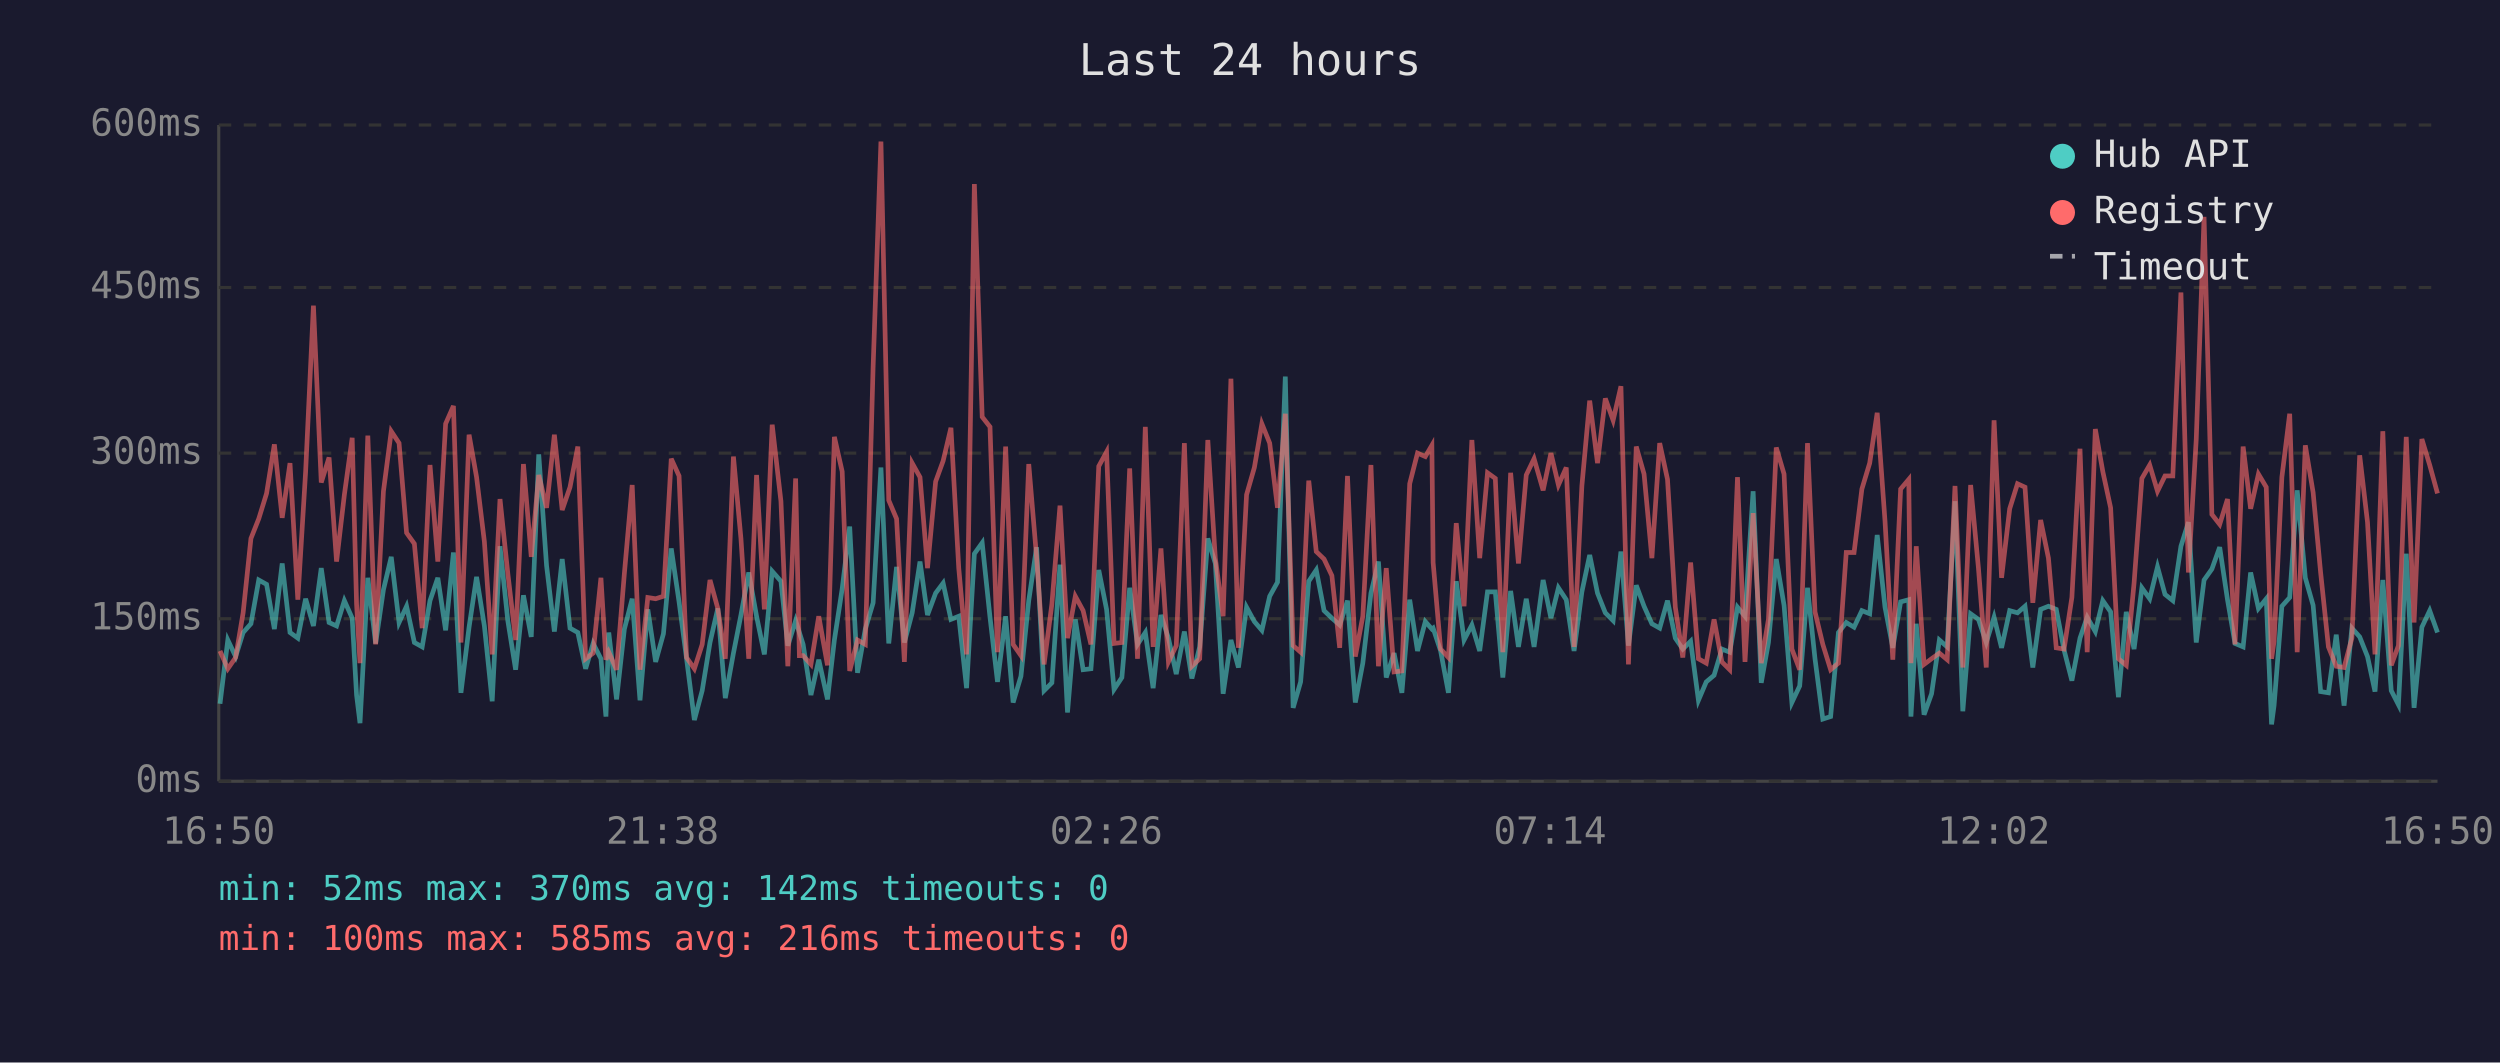
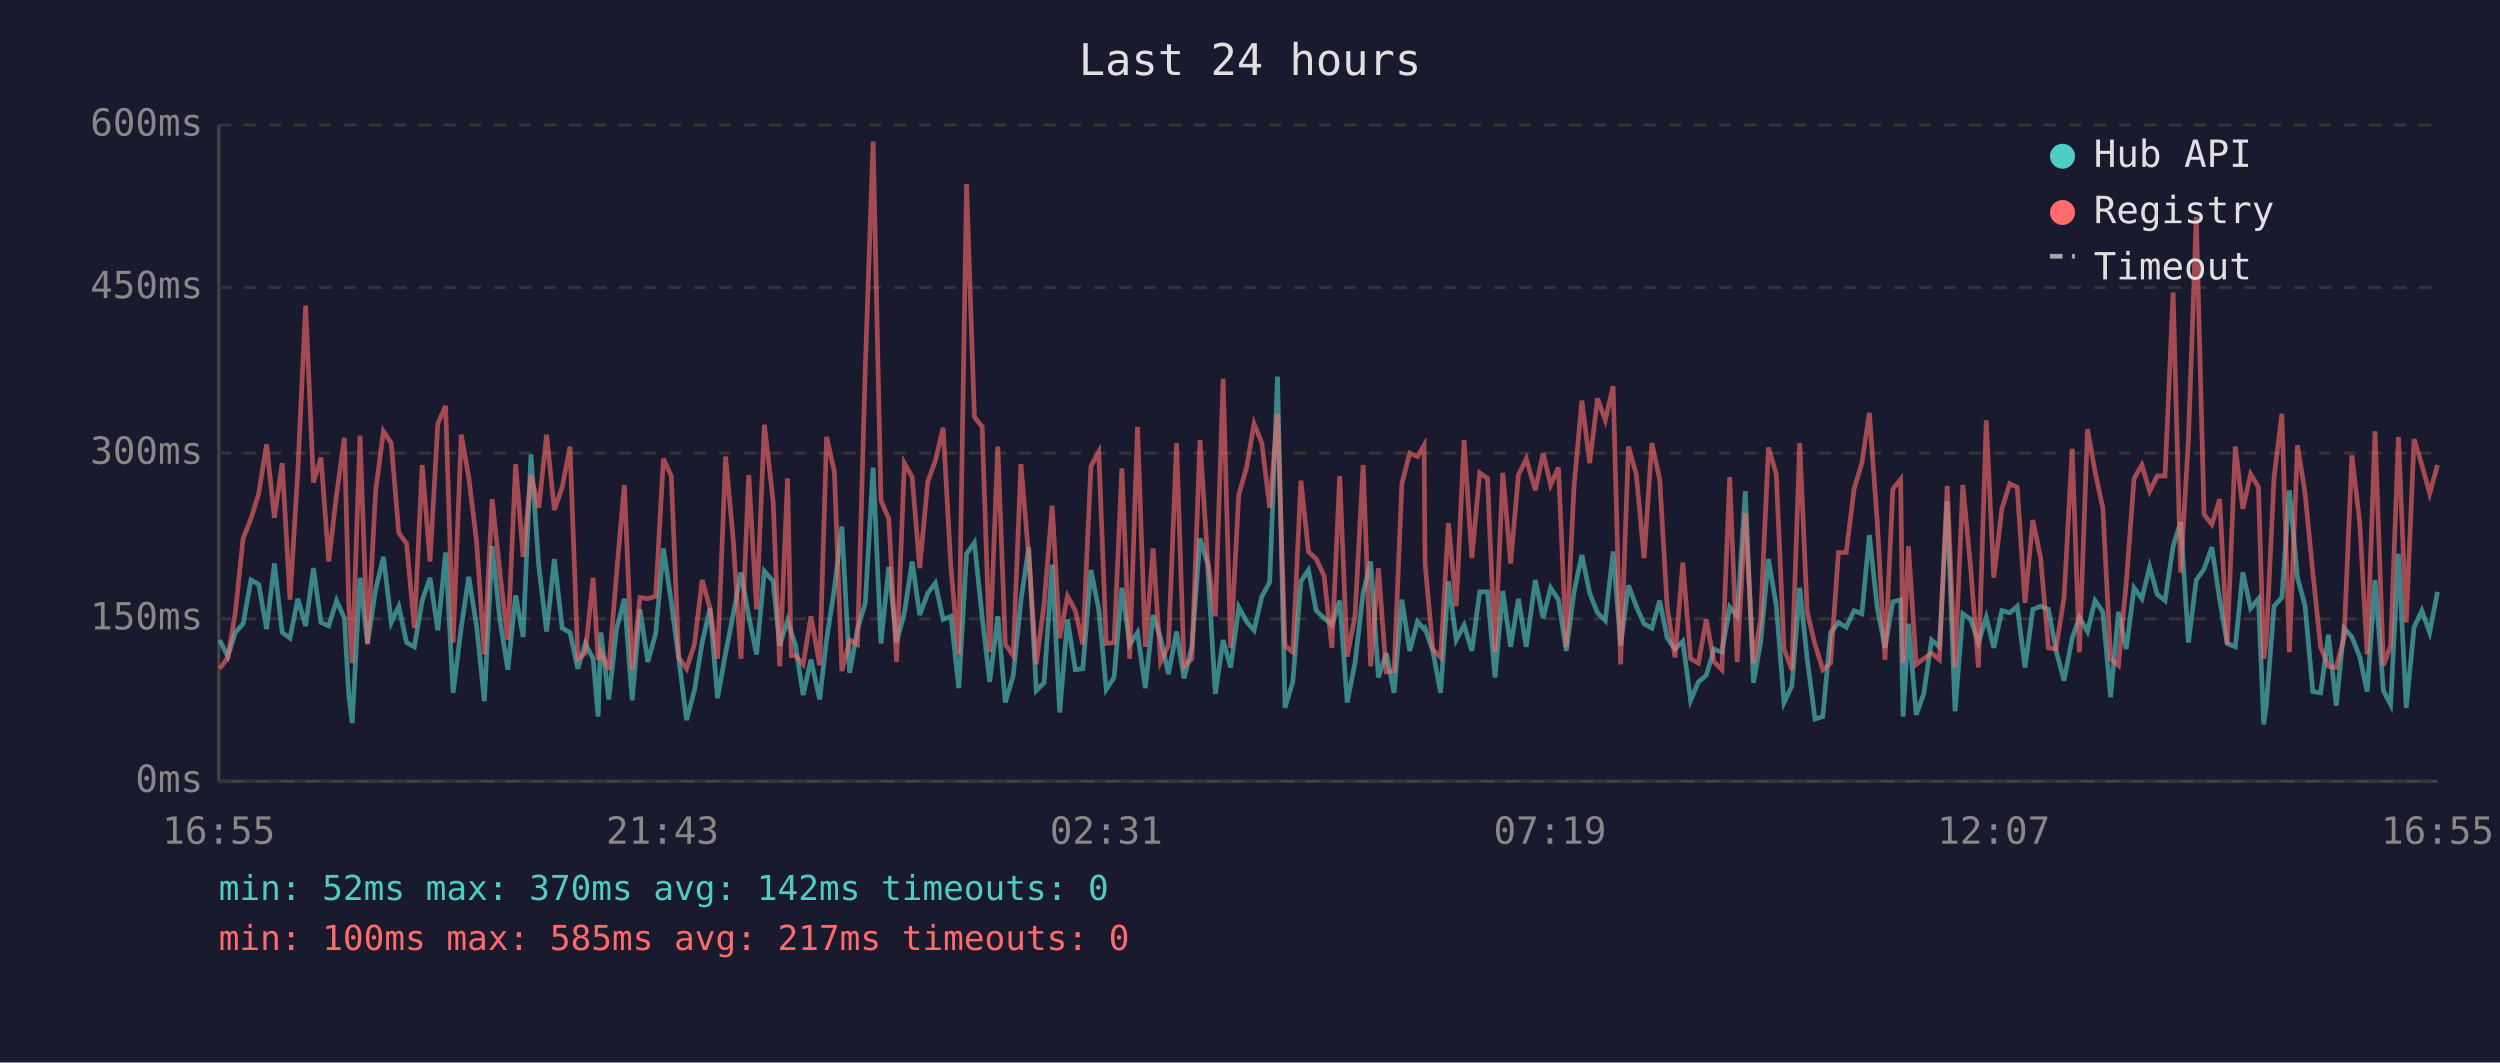
<svg xmlns="http://www.w3.org/2000/svg" viewBox="0 0 800 340" font-family="monospace" font-size="12">
  <rect width="800" height="340" fill="#1a1a2e" />
  <text x="400" y="24" fill="#e0e0e0" font-size="14" text-anchor="middle">Last 24 hours</text>
  <line x1="70" y1="40" x2="70" y2="250" stroke="#444" stroke-width="1" />
  <line x1="70" y1="250" x2="780" y2="250" stroke="#444" stroke-width="1" />
  <line x1="70" y1="250" x2="780" y2="250" stroke="#333" stroke-width="1" stroke-dasharray="4" />
  <text x="65" y="250" fill="#888" text-anchor="end" dominant-baseline="middle">0ms</text>
  <line x1="70" y1="198" x2="780" y2="198" stroke="#333" stroke-width="1" stroke-dasharray="4" />
  <text x="65" y="198" fill="#888" text-anchor="end" dominant-baseline="middle">150ms</text>
  <line x1="70" y1="145" x2="780" y2="145" stroke="#333" stroke-width="1" stroke-dasharray="4" />
  <text x="65" y="145" fill="#888" text-anchor="end" dominant-baseline="middle">300ms</text>
  <line x1="70" y1="92" x2="780" y2="92" stroke="#333" stroke-width="1" stroke-dasharray="4" />
  <text x="65" y="92" fill="#888" text-anchor="end" dominant-baseline="middle">450ms</text>
  <line x1="70" y1="40" x2="780" y2="40" stroke="#333" stroke-width="1" stroke-dasharray="4" />
  <text x="65" y="40" fill="#888" text-anchor="end" dominant-baseline="middle">600ms</text>
-   <text x="70" y="270" fill="#888" text-anchor="middle">16:50</text>
-   <text x="212" y="270" fill="#888" text-anchor="middle">21:38</text>
-   <text x="354" y="270" fill="#888" text-anchor="middle">02:26</text>
-   <text x="496" y="270" fill="#888" text-anchor="middle">07:14</text>
-   <text x="638" y="270" fill="#888" text-anchor="middle">12:02</text>
-   <text x="780" y="270" fill="#888" text-anchor="middle">16:50</text>
-   <polyline points="70.4,225.2 72.9,204.8 75.4,210.1 77.8,202.4 80.3,199.6 82.8,185.6 85.3,187.0 87.8,201.3 90.3,180.3 92.8,202.4 95.3,204.2 97.8,191.6 100.3,200.3 102.8,181.8 105.3,199.2 107.7,200.3 110.2,192.2 112.7,197.8 114.1,222.4 115.2,231.4 117.7,184.9 120.2,205.9 122.7,188.7 125.2,178.2 127.7,199.2 130.1,194.0 132.6,205.6 135.1,207.0 137.6,192.2 140.1,184.9 142.6,201.7 145.1,176.8 147.5,221.7 150.1,200.7 152.5,184.6 155.0,200.3 157.5,224.4 160.0,174.8 162.5,198.6 165.0,214.3 167.5,190.5 170.0,203.8 172.4,145.4 174.9,181.0 177.4,202.1 179.9,178.9 182.4,201.0 184.9,202.4 187.4,214.0 189.8,205.9 192.3,210.8 193.9,229.3 194.8,202.4 197.3,223.8 199.8,201.3 202.3,191.6 204.8,224.1 207.3,195.0 209.8,211.8 212.3,202.8 214.8,175.5 217.3,192.6 219.7,210.8 222.2,230.4 224.7,221.0 227.2,205.6 229.7,194.7 232.1,223.4 234.7,209.0 237.1,196.8 239.6,183.2 242.1,197.2 244.6,209.4 247.1,182.8 249.9,186.0 252.1,206.6 254.6,198.6 255.8,202.4 257.0,206.2 259.5,222.4 262.0,211.1 264.8,223.8 267.0,204.8 269.5,188.4 271.9,168.5 274.4,215.3 276.9,201.3 279.4,192.9 281.9,149.6 284.4,205.9 286.9,181.4 289.4,205.6 291.9,196.1 294.4,179.7 296.8,196.8 299.4,189.8 301.8,186.6 304.3,198.2 306.8,197.2 309.3,220.2 311.8,177.2 314.3,173.7 316.8,197.5 319.2,218.2 321.8,197.2 324.2,224.8 326.7,216.4 329.2,192.2 331.7,175.1 334.1,221.0 336.6,218.5 339.2,180.7 341.6,228.0 344.1,198.2 346.6,214.3 349.1,214.0 351.6,182.4 354.1,195.0 356.5,220.6 359.0,216.8 361.5,188.1 364.0,206.2 366.5,202.4 369.0,220.2 371.5,196.8 373.9,204.2 376.4,215.7 379.0,202.1 381.4,217.1 383.9,207.0 386.5,172.3 388.9,180.3 391.4,222.0 393.9,204.8 396.3,213.6 398.9,194.3 401.4,198.9 403.8,201.7 406.3,190.8 408.8,186.3 411.3,120.5 413.8,226.5 416.2,218.2 418.8,186.0 421.2,182.4 423.7,195.4 426.2,197.8 428.7,200.0 431.2,192.2 433.7,224.8 436.1,212.2 438.7,189.8 441.1,179.7 443.6,216.8 446.1,209.0 448.6,221.7 451.1,191.9 453.6,208.3 456.1,198.9 458.2,201.3 458.6,201.0 461.0,208.3 463.5,221.7 466.0,186.0 468.5,204.8 471.0,200.0 473.5,208.3 476.0,189.4 478.5,189.4 480.9,216.8 483.4,189.1 485.9,207.0 488.4,191.6 490.9,207.0 493.8,185.6 496.3,197.8 498.7,188.1 501.2,191.9 503.7,208.3 506.2,189.4 508.7,177.6 511.2,189.8 513.7,196.1 516.2,198.6 518.7,176.5 521.1,206.6 523.6,187.3 526.1,194.0 528.6,199.6 531.1,201.0 533.6,192.2 536.1,204.2 538.5,207.7 541.0,205.2 543.5,224.1 546.0,218.2 548.5,216.1 551.0,207.7 553.5,208.7 556.0,194.3 558.4,197.2 561.0,157.2 563.6,218.5 565.9,205.6 568.4,178.9 570.9,193.7 573.4,224.8 575.9,219.5 578.4,188.1 580.8,210.8 583.3,230.1 585.8,229.3 588.3,202.4 590.8,199.2 593.3,200.7 595.8,195.4 598.3,196.4 600.7,171.2 603.2,194.3 605.7,207.3 608.2,192.6 610.8,191.9 611.5,229.3 613.2,199.6 615.7,228.7 618.1,222.0 620.6,204.8 623.1,207.0 625.6,160.4 628.1,227.6 630.6,196.4 633.1,198.2 635.6,205.6 638.1,197.5 640.5,207.3 643.1,195.4 645.6,196.1 648.0,194.0 650.5,213.6 653.0,195.0 655.5,194.0 658.0,195.0 660.5,208.0 663.0,217.8 665.6,204.2 667.9,197.5 670.5,202.1 672.9,192.2 675.4,195.8 677.9,223.1 680.4,195.8 682.9,207.7 685.4,188.1 687.9,191.6 690.4,181.4 692.8,190.2 695.3,192.2 697.9,174.8 700.3,167.1 702.8,205.6 705.3,185.6 707.8,182.1 710.3,175.1 712.8,191.9 715.2,205.9 717.8,207.0 720.2,183.2 722.7,194.7 725.2,191.6 726.9,231.8 727.7,225.8 730.2,194.0 732.7,191.2 735.1,156.9 737.7,184.9 740.2,193.7 742.6,221.3 745.1,221.7 747.6,203.1 750.1,225.8 752.6,201.0 755.1,203.8 757.6,210.1 760.0,221.3 762.5,185.6 765.2,221.0 767.5,225.5 770.0,177.2 772.5,226.5 775.0,200.7 777.5,195.4 780.0,202.4" fill="none" stroke="#4ecdc4" stroke-width="1.5" opacity="0.6" />
-   <polyline points="70.4,208.3 72.9,214.0 75.4,210.4 77.8,196.1 80.3,172.3 82.8,166.0 85.3,157.9 87.8,142.2 90.3,165.7 92.8,148.2 95.3,191.9 97.8,150.9 100.3,97.8 102.8,154.4 105.3,146.4 107.7,179.7 110.2,158.3 112.7,140.1 114.1,193.3 115.2,212.2 117.7,139.4 120.2,206.2 122.7,157.2 125.2,138.0 127.7,141.8 130.1,170.5 132.6,174.0 135.1,201.0 137.6,148.8 140.1,179.7 142.6,135.6 145.1,129.9 147.5,205.6 150.1,139.1 152.5,152.7 155.0,173.3 157.5,209.4 160.0,159.7 162.5,183.5 165.0,204.8 167.5,148.5 170.0,178.2 172.4,152.0 174.9,162.5 177.4,139.1 179.9,163.2 182.4,155.9 184.9,142.9 187.4,210.8 189.8,209.0 192.3,184.9 193.9,211.1 194.8,208.7 197.3,214.3 199.8,183.5 202.3,155.2 204.8,214.3 207.3,191.2 209.8,191.6 212.3,190.8 214.8,146.8 217.3,152.3 219.7,210.4 222.2,214.0 224.7,206.2 227.2,185.6 229.7,194.7 232.1,210.8 234.7,146.1 237.1,172.3 239.6,210.8 242.1,152.0 244.6,195.0 247.1,135.9 249.9,160.4 252.1,213.2 254.6,153.1 255.8,209.8 257.0,209.8 259.5,212.6 262.0,197.2 264.8,212.9 267.0,139.8 269.5,150.9 271.9,214.7 274.4,204.8 276.9,206.2 279.4,117.3 281.9,45.3 284.4,160.1 286.9,166.0 289.4,211.8 291.9,148.2 294.4,152.7 296.8,181.8 299.4,154.1 301.8,147.5 304.3,136.9 306.8,181.8 309.3,209.4 311.8,58.9 314.3,133.4 316.8,136.6 319.2,208.7 321.8,142.9 324.2,206.2 326.7,209.8 329.2,148.5 331.7,178.2 334.1,212.6 336.6,193.3 339.2,161.8 341.6,204.2 344.1,190.8 346.6,195.4 349.1,206.2 351.6,149.2 354.1,144.6 356.5,205.9 359.0,205.6 361.5,149.9 364.0,210.8 366.5,136.6 369.0,207.0 371.5,175.5 373.9,211.8 376.4,206.6 379.0,141.8 381.4,213.2 383.9,210.8 386.5,140.8 388.9,178.6 391.4,197.2 393.9,121.2 396.3,207.3 398.9,158.3 401.4,149.6 403.8,135.6 406.3,141.8 408.8,162.5 411.3,132.4 413.8,206.6 416.2,208.7 418.8,153.8 421.2,176.5 423.7,178.9 426.2,184.2 428.7,207.3 431.2,152.3 433.7,210.1 436.1,197.2 438.7,148.8 441.1,213.2 443.6,181.8 446.1,215.0 448.6,214.7 451.1,154.8 453.6,145.0 456.1,146.1 458.2,142.5 458.6,180.0 461.0,207.7 463.5,210.4 466.0,167.4 468.5,194.0 471.0,140.8 473.5,178.6 476.0,151.3 478.5,153.1 480.9,208.7 483.4,151.3 485.9,180.3 488.4,152.0 490.9,146.8 493.8,156.9 496.3,145.0 498.7,155.2 501.2,149.6 503.7,207.0 506.2,155.5 508.7,128.2 511.2,148.2 513.7,127.5 516.2,134.5 518.7,123.6 521.1,212.6 523.6,142.9 526.1,151.7 528.6,178.6 531.1,141.8 533.6,153.4 536.1,194.3 538.5,210.4 541.0,180.0 543.5,210.8 546.0,212.2 548.5,198.2 551.0,211.8 553.5,214.3 556.0,152.7 558.4,211.8 561.0,164.2 563.6,212.2 565.9,198.2 568.4,143.2 570.9,151.7 573.4,207.7 575.9,214.3 578.4,141.8 580.8,195.8 583.3,206.2 585.8,214.3 588.3,212.2 590.8,176.8 593.3,176.8 595.8,156.5 598.3,148.2 600.7,132.1 603.2,166.7 605.7,211.1 608.2,156.5 610.8,153.4 611.5,212.2 613.2,174.8 615.7,212.6 618.1,210.8 620.6,209.0 623.1,211.1 625.6,155.5 628.1,213.6 630.6,155.2 633.1,181.8 635.6,213.6 638.1,134.5 640.5,184.9 643.1,162.8 645.6,154.8 648.0,155.9 650.5,192.9 653.0,166.4 655.5,178.6 658.0,207.3 660.5,207.7 663.0,191.2 665.6,143.6 667.9,208.7 670.5,137.3 672.9,150.9 675.4,162.5 677.9,210.8 680.4,212.9 682.9,186.6 685.4,153.1 687.9,148.8 690.4,157.2 692.8,152.3 695.3,152.3 697.9,93.6 700.3,183.2 702.8,140.5 705.3,69.4 707.8,164.6 710.3,167.8 712.8,159.7 715.2,206.2 717.8,142.9 720.2,162.8 722.7,151.7 725.2,155.9 726.9,210.8 727.7,205.2 730.2,152.7 732.7,132.4 735.1,208.7 737.7,142.5 740.2,157.6 742.6,183.2 745.1,207.0 747.6,213.2 750.1,213.6 752.6,204.2 755.1,145.7 757.6,167.1 760.0,209.4 762.5,138.0 765.2,212.9 767.5,206.6 770.0,139.8 772.5,199.2 775.0,140.5 777.5,148.8 780.0,157.9" fill="none" stroke="#ff6b6b" stroke-width="1.5" opacity="0.6" />
+   <text x="70" y="270" fill="#888" text-anchor="middle">16:55</text>
+   <text x="212" y="270" fill="#888" text-anchor="middle">21:43</text>
+   <text x="354" y="270" fill="#888" text-anchor="middle">02:31</text>
+   <text x="496" y="270" fill="#888" text-anchor="middle">07:19</text>
+   <text x="638" y="270" fill="#888" text-anchor="middle">12:07</text>
+   <text x="780" y="270" fill="#888" text-anchor="middle">16:55</text>
+   <polyline points="70.3,204.8 72.9,210.1 75.3,202.4 77.8,199.6 80.3,185.6 82.8,187.0 85.3,201.3 87.8,180.3 90.3,202.4 92.8,204.2 95.3,191.6 97.8,200.3 100.3,181.8 102.7,199.2 105.2,200.3 107.7,192.2 110.2,197.8 111.6,222.4 112.7,231.4 115.2,184.9 117.6,205.9 120.2,188.7 122.7,178.2 125.2,199.2 127.6,194.0 130.1,205.6 132.6,207.0 135.1,192.2 137.6,184.9 140.1,201.7 142.6,176.8 145.0,221.7 147.6,200.7 150.0,184.6 152.5,200.3 155.0,224.4 157.5,174.8 160.0,198.6 162.5,214.3 165.0,190.5 167.4,203.8 169.9,145.4 172.4,181.0 174.9,202.1 177.4,178.9 179.9,201.0 182.4,202.4 184.9,214.0 187.3,205.9 189.8,210.8 191.4,229.3 192.3,202.4 194.8,223.8 197.3,201.3 199.8,191.6 202.3,224.1 204.8,195.0 207.3,211.8 209.8,202.8 212.3,175.5 214.8,192.6 217.2,210.8 219.7,230.4 222.2,221.0 224.7,205.6 227.2,194.7 229.6,223.4 232.2,209.0 234.6,196.8 237.1,183.2 239.6,197.2 242.1,209.4 244.6,182.8 247.4,186.0 249.5,206.6 252.0,198.6 253.2,202.4 254.5,206.2 257.0,222.4 259.5,211.1 262.3,223.8 264.5,204.8 267.0,188.4 269.4,168.5 271.9,215.3 274.4,201.3 276.9,192.9 279.4,149.6 281.9,205.9 284.4,181.4 286.9,205.6 289.4,196.1 291.9,179.7 294.3,196.8 296.9,189.8 299.3,186.6 301.8,198.2 304.3,197.2 306.8,220.2 309.3,177.2 311.8,173.7 314.3,197.5 316.7,218.2 319.3,197.2 321.7,224.8 324.2,216.4 326.7,192.2 329.2,175.1 331.6,221.0 334.1,218.5 336.7,180.7 339.1,228.0 341.6,198.2 344.1,214.3 346.5,214.0 349.1,182.4 351.6,195.0 354.0,220.6 356.5,216.8 359.0,188.1 361.5,206.2 364.0,202.4 366.5,220.2 369.0,196.8 371.4,204.2 373.9,215.7 376.5,202.1 378.9,217.1 381.4,207.0 384.0,172.3 386.4,180.3 388.9,222.0 391.4,204.8 393.8,213.6 396.4,194.3 398.9,198.9 401.3,201.7 403.8,190.8 406.3,186.3 408.8,120.5 411.2,226.5 413.7,218.2 416.3,186.0 418.7,182.4 421.2,195.4 423.7,197.8 426.2,200.0 428.7,192.2 431.1,224.8 433.6,212.2 436.2,189.8 438.6,179.7 441.1,216.8 443.6,209.0 446.1,221.7 448.6,191.9 451.1,208.3 453.6,198.9 455.7,201.3 456.0,201.0 458.5,208.3 461.0,221.7 463.5,186.0 466.0,204.8 468.5,200.0 471.0,208.3 473.5,189.4 476.0,189.4 478.4,216.8 480.9,189.1 483.4,207.0 485.9,191.6 488.4,207.0 491.3,185.6 493.8,197.8 496.2,188.1 498.7,191.9 501.2,208.3 503.7,189.4 506.2,177.6 508.7,189.8 511.2,196.1 513.7,198.6 516.2,176.5 518.6,206.6 521.1,187.3 523.6,194.0 526.1,199.6 528.6,201.0 531.1,192.2 533.5,204.2 536.0,207.7 538.5,205.2 541.0,224.1 543.5,218.2 546.0,216.1 548.5,207.7 551.0,208.7 553.5,194.3 555.9,197.2 558.5,157.2 561.1,218.5 563.4,205.6 565.9,178.9 568.4,193.7 570.9,224.8 573.4,219.5 575.9,188.1 578.3,210.8 580.8,230.1 583.3,229.3 585.8,202.4 588.3,199.2 590.8,200.7 593.3,195.4 595.8,196.4 598.2,171.2 600.7,194.3 603.2,207.3 605.7,192.6 608.2,191.9 609.0,229.3 610.7,199.6 613.2,228.7 615.6,222.0 618.1,204.8 620.6,207.0 623.1,160.4 625.6,227.6 628.1,196.4 630.6,198.2 633.1,205.6 635.6,197.5 638.0,207.3 640.6,195.4 643.1,196.1 645.5,194.0 648.0,213.6 650.5,195.0 653.0,194.0 655.5,195.0 657.9,208.0 660.5,217.8 663.1,204.2 665.4,197.5 668.0,202.1 670.4,192.2 672.9,195.8 675.4,223.1 677.9,195.8 680.4,207.7 682.9,188.1 685.4,191.6 687.9,181.4 690.3,190.2 692.8,192.2 695.4,174.8 697.8,167.1 700.3,205.6 702.8,185.6 705.3,182.1 707.8,175.1 710.3,191.9 712.7,205.9 715.3,207.0 717.7,183.2 720.2,194.7 722.7,191.6 724.4,231.8 725.2,225.8 727.7,194.0 730.2,191.2 732.6,156.9 735.2,184.9 737.6,193.7 740.1,221.3 742.6,221.7 745.1,203.1 747.6,225.8 750.1,201.0 752.6,203.8 755.1,210.1 757.5,221.3 760.0,185.6 762.7,221.0 765.0,225.5 767.5,177.2 770.0,226.5 772.5,200.7 775.0,195.4 777.5,202.4 780.0,189.4" fill="none" stroke="#4ecdc4" stroke-width="1.5" opacity="0.6" />
+   <polyline points="70.3,214.0 72.9,210.4 75.3,196.1 77.8,172.3 80.3,166.0 82.8,157.9 85.3,142.2 87.8,165.7 90.3,148.2 92.8,191.9 95.3,150.9 97.8,97.8 100.3,154.4 102.7,146.4 105.2,179.7 107.7,158.3 110.2,140.1 111.6,193.3 112.7,212.2 115.2,139.4 117.6,206.2 120.2,157.2 122.7,138.0 125.2,141.8 127.6,170.5 130.1,174.0 132.6,201.0 135.1,148.8 137.6,179.7 140.1,135.6 142.6,129.9 145.0,205.6 147.6,139.1 150.0,152.7 152.5,173.3 155.0,209.4 157.5,159.7 160.0,183.5 162.5,204.8 165.0,148.5 167.4,178.2 169.9,152.0 172.4,162.5 174.9,139.1 177.4,163.2 179.9,155.9 182.4,142.9 184.9,210.8 187.3,209.0 189.8,184.9 191.4,211.1 192.3,208.7 194.8,214.3 197.3,183.5 199.8,155.2 202.3,214.3 204.8,191.2 207.3,191.6 209.8,190.8 212.3,146.8 214.8,152.3 217.2,210.4 219.7,214.0 222.2,206.2 224.7,185.6 227.2,194.7 229.6,210.8 232.2,146.1 234.6,172.3 237.1,210.8 239.6,152.0 242.1,195.0 244.6,135.9 247.4,160.4 249.5,213.2 252.0,153.1 253.2,209.8 254.5,209.8 257.0,212.6 259.5,197.2 262.3,212.9 264.5,139.8 267.0,150.9 269.4,214.7 271.9,204.8 274.4,206.2 276.9,117.3 279.4,45.3 281.9,160.1 284.4,166.0 286.9,211.8 289.4,148.2 291.9,152.7 294.3,181.8 296.9,154.1 299.3,147.5 301.8,136.9 304.3,181.8 306.8,209.4 309.3,58.9 311.8,133.4 314.3,136.6 316.7,208.7 319.3,142.9 321.7,206.2 324.2,209.8 326.7,148.5 329.2,178.2 331.6,212.6 334.1,193.3 336.7,161.8 339.1,204.2 341.6,190.8 344.1,195.4 346.5,206.2 349.1,149.2 351.6,144.6 354.0,205.9 356.5,205.6 359.0,149.9 361.5,210.8 364.0,136.6 366.5,207.0 369.0,175.5 371.4,211.8 373.9,206.6 376.5,141.8 378.9,213.2 381.4,210.8 384.0,140.8 386.4,178.6 388.9,197.2 391.4,121.2 393.8,207.3 396.4,158.3 398.9,149.6 401.3,135.6 403.8,141.8 406.3,162.5 408.8,132.4 411.2,206.6 413.7,208.7 416.3,153.8 418.7,176.5 421.2,178.9 423.7,184.2 426.2,207.3 428.7,152.3 431.1,210.1 433.6,197.2 436.2,148.8 438.6,213.2 441.1,181.8 443.6,215.0 446.1,214.7 448.6,154.8 451.1,145.0 453.6,146.1 455.7,142.5 456.0,180.0 458.5,207.7 461.0,210.4 463.5,167.4 466.0,194.0 468.5,140.8 471.0,178.6 473.5,151.3 476.0,153.1 478.4,208.7 480.9,151.3 483.4,180.3 485.9,152.0 488.4,146.8 491.3,156.9 493.8,145.0 496.2,155.2 498.7,149.6 501.2,207.0 503.7,155.5 506.2,128.2 508.7,148.2 511.2,127.5 513.7,134.5 516.2,123.6 518.6,212.6 521.1,142.9 523.6,151.7 526.1,178.6 528.6,141.8 531.1,153.4 533.5,194.3 536.0,210.4 538.5,180.0 541.0,210.8 543.5,212.2 546.0,198.2 548.5,211.8 551.0,214.3 553.5,152.7 555.9,211.8 558.5,164.2 561.1,212.2 563.4,198.2 565.9,143.2 568.4,151.7 570.9,207.7 573.4,214.3 575.9,141.8 578.3,195.8 580.8,206.2 583.3,214.3 585.8,212.2 588.3,176.8 590.8,176.8 593.3,156.5 595.8,148.2 598.2,132.1 600.7,166.7 603.2,211.1 605.7,156.5 608.2,153.4 609.0,212.2 610.7,174.8 613.2,212.6 615.6,210.8 618.1,209.0 620.6,211.1 623.1,155.5 625.6,213.6 628.1,155.2 630.6,181.8 633.1,213.6 635.6,134.5 638.0,184.9 640.6,162.8 643.1,154.8 645.5,155.9 648.0,192.9 650.5,166.4 653.0,178.6 655.5,207.3 657.9,207.7 660.5,191.2 663.1,143.6 665.4,208.7 668.0,137.3 670.4,150.9 672.9,162.5 675.4,210.8 677.9,212.9 680.4,186.6 682.9,153.1 685.4,148.8 687.9,157.2 690.3,152.3 692.8,152.3 695.4,93.6 697.8,183.2 700.3,140.5 702.8,69.4 705.3,164.6 707.8,167.8 710.3,159.7 712.7,206.2 715.3,142.9 717.7,162.8 720.2,151.7 722.7,155.9 724.4,210.8 725.2,205.2 727.7,152.7 730.2,132.4 732.6,208.7 735.2,142.5 737.6,157.6 740.1,183.2 742.6,207.0 745.1,213.2 747.6,213.6 750.1,204.2 752.6,145.7 755.1,167.1 757.5,209.4 760.0,138.0 762.7,212.9 765.0,206.6 767.5,139.8 770.0,199.2 772.5,140.5 775.0,148.8 777.5,157.9 780.0,148.8" fill="none" stroke="#ff6b6b" stroke-width="1.5" opacity="0.6" />
  <circle cx="660" cy="50" r="4" fill="#4ecdc4" />
  <text x="670" y="50" fill="#e0e0e0" dominant-baseline="middle">Hub API</text>
  <circle cx="660" cy="68" r="4" fill="#ff6b6b" />
  <text x="670" y="68" fill="#e0e0e0" dominant-baseline="middle">Registry</text>
  <line x1="656" y1="82" x2="664" y2="82" stroke="#e0e0e0" stroke-width="1.5" stroke-dasharray="4,3" opacity="0.7" />
  <text x="670" y="86" fill="#e0e0e0" dominant-baseline="middle">Timeout</text>
  <text x="70" y="288" fill="#4ecdc4" font-size="11">min: 52ms  max: 370ms  avg: 142ms  timeouts: 0</text>
-   <text x="70" y="304" fill="#ff6b6b" font-size="11">min: 100ms  max: 585ms  avg: 216ms  timeouts: 0</text>
+   <text x="70" y="304" fill="#ff6b6b" font-size="11">min: 100ms  max: 585ms  avg: 217ms  timeouts: 0</text>
</svg>
